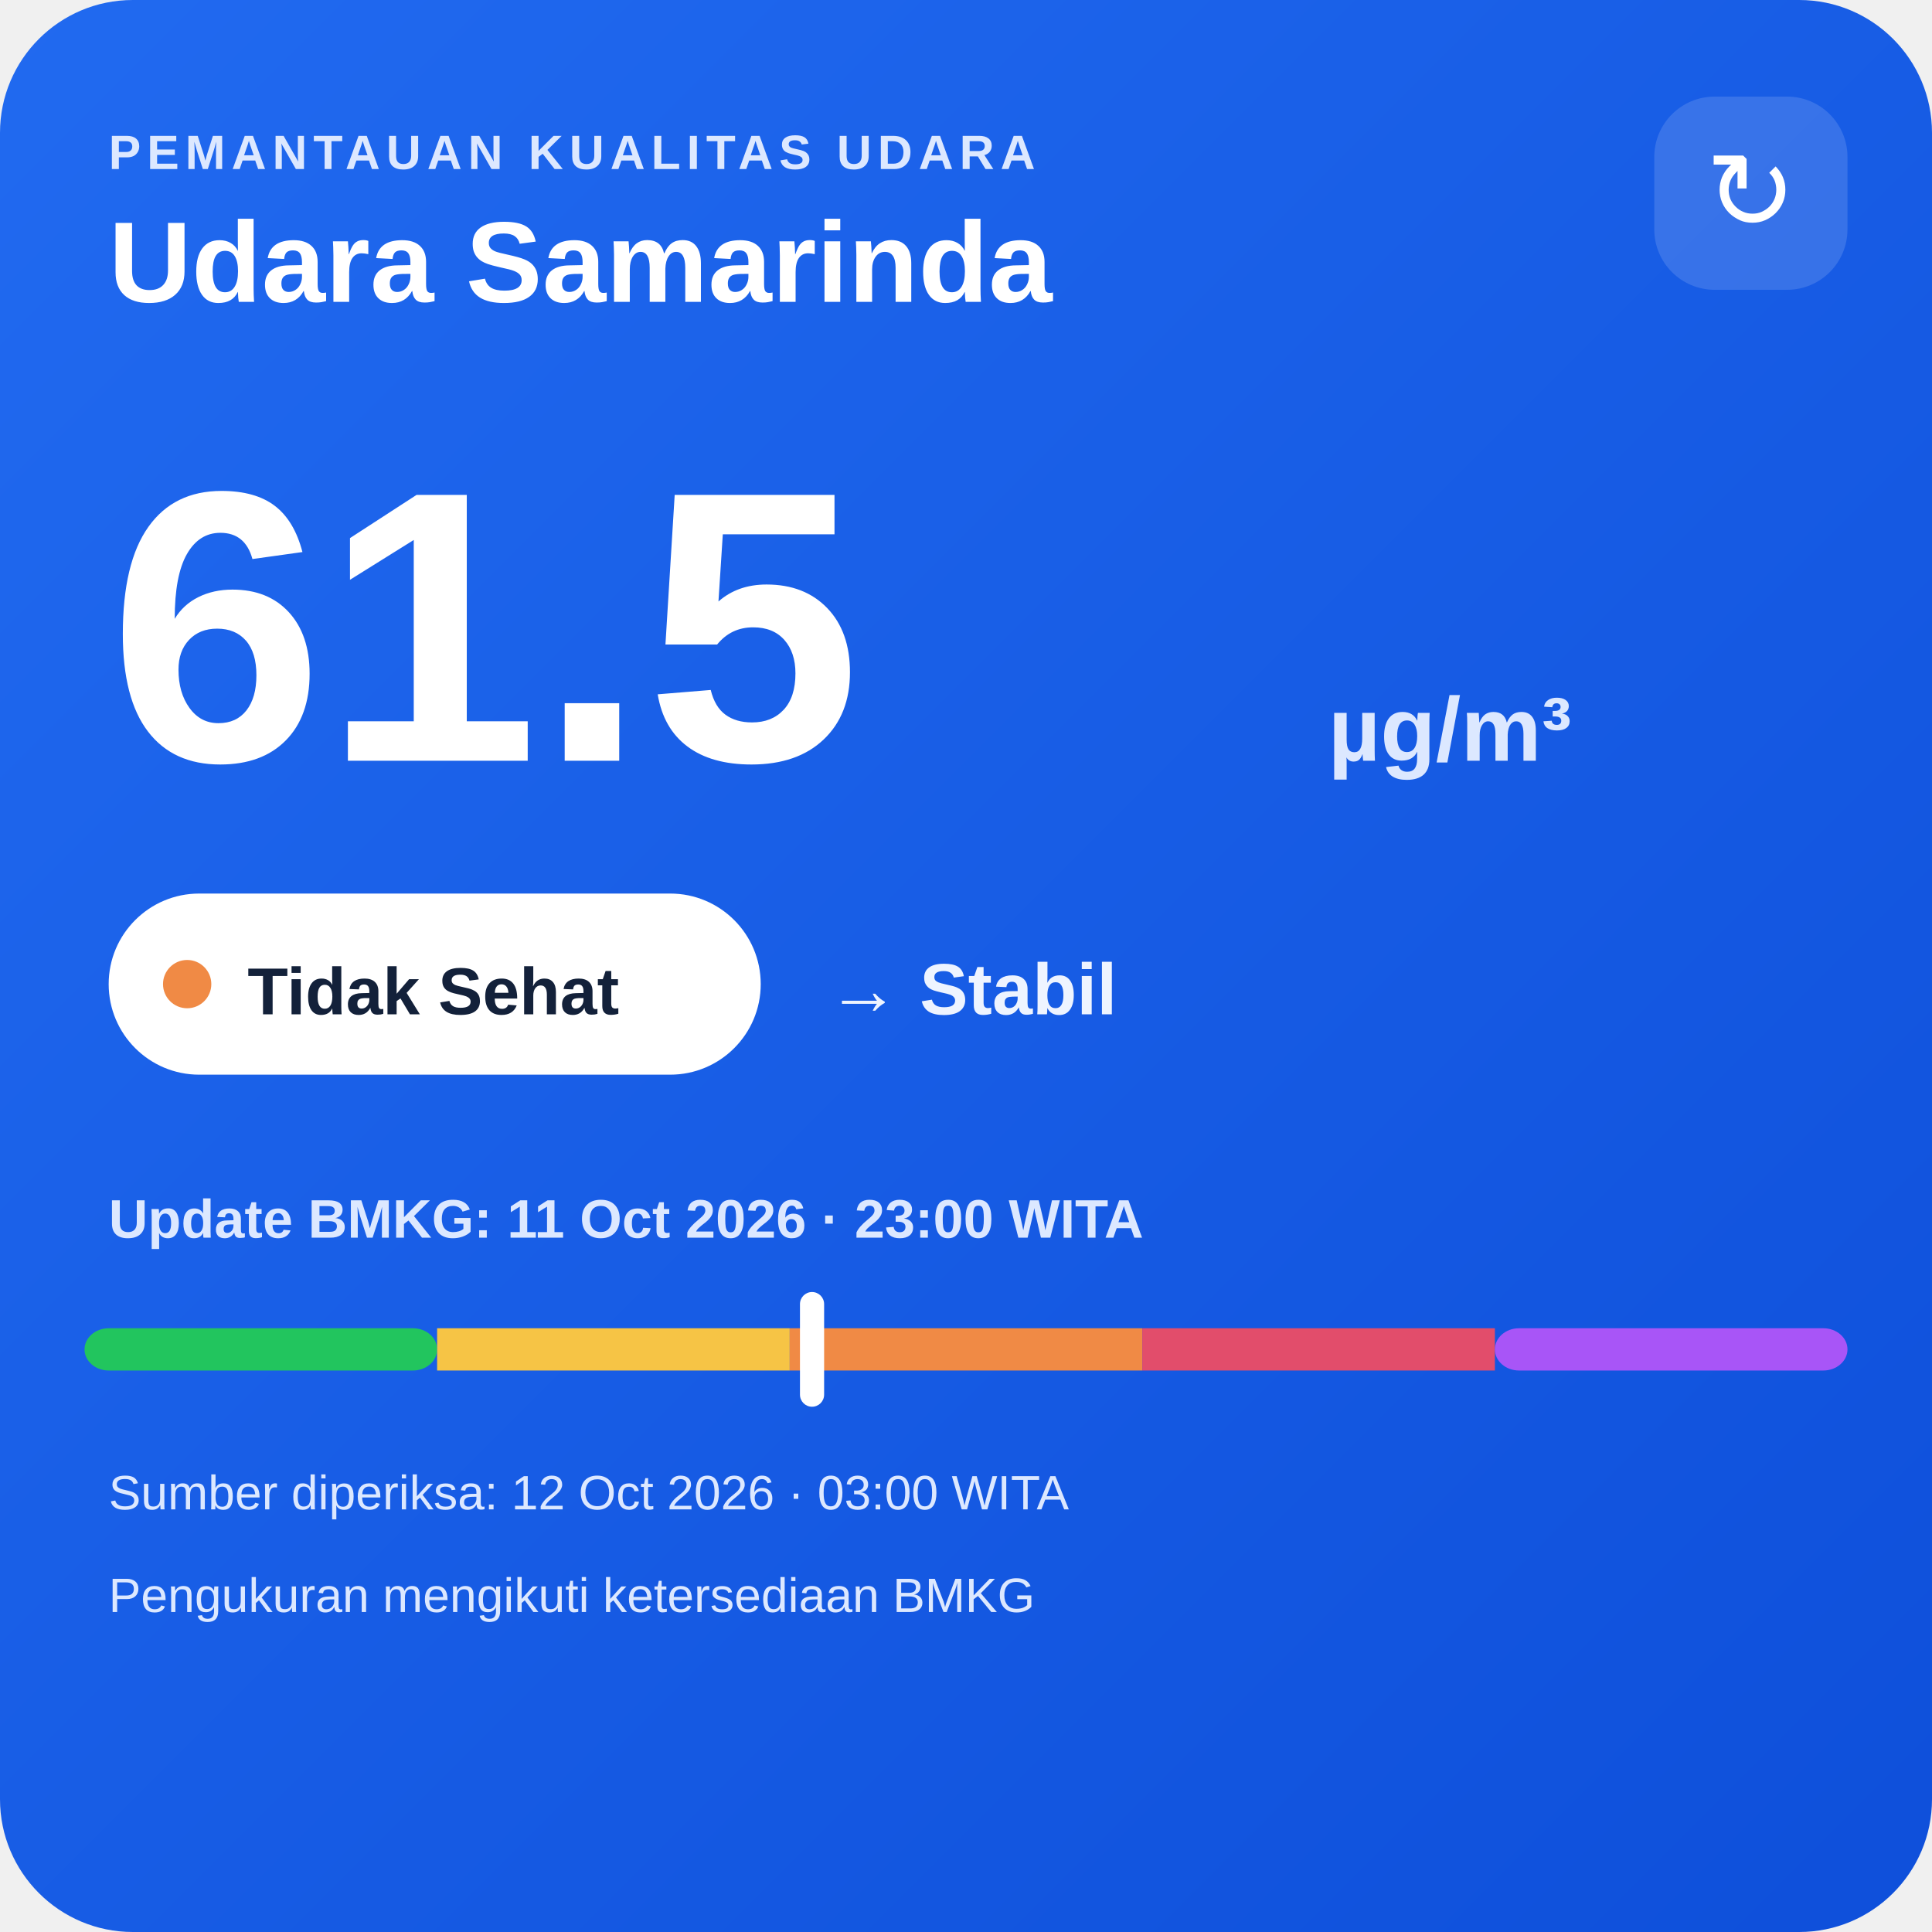
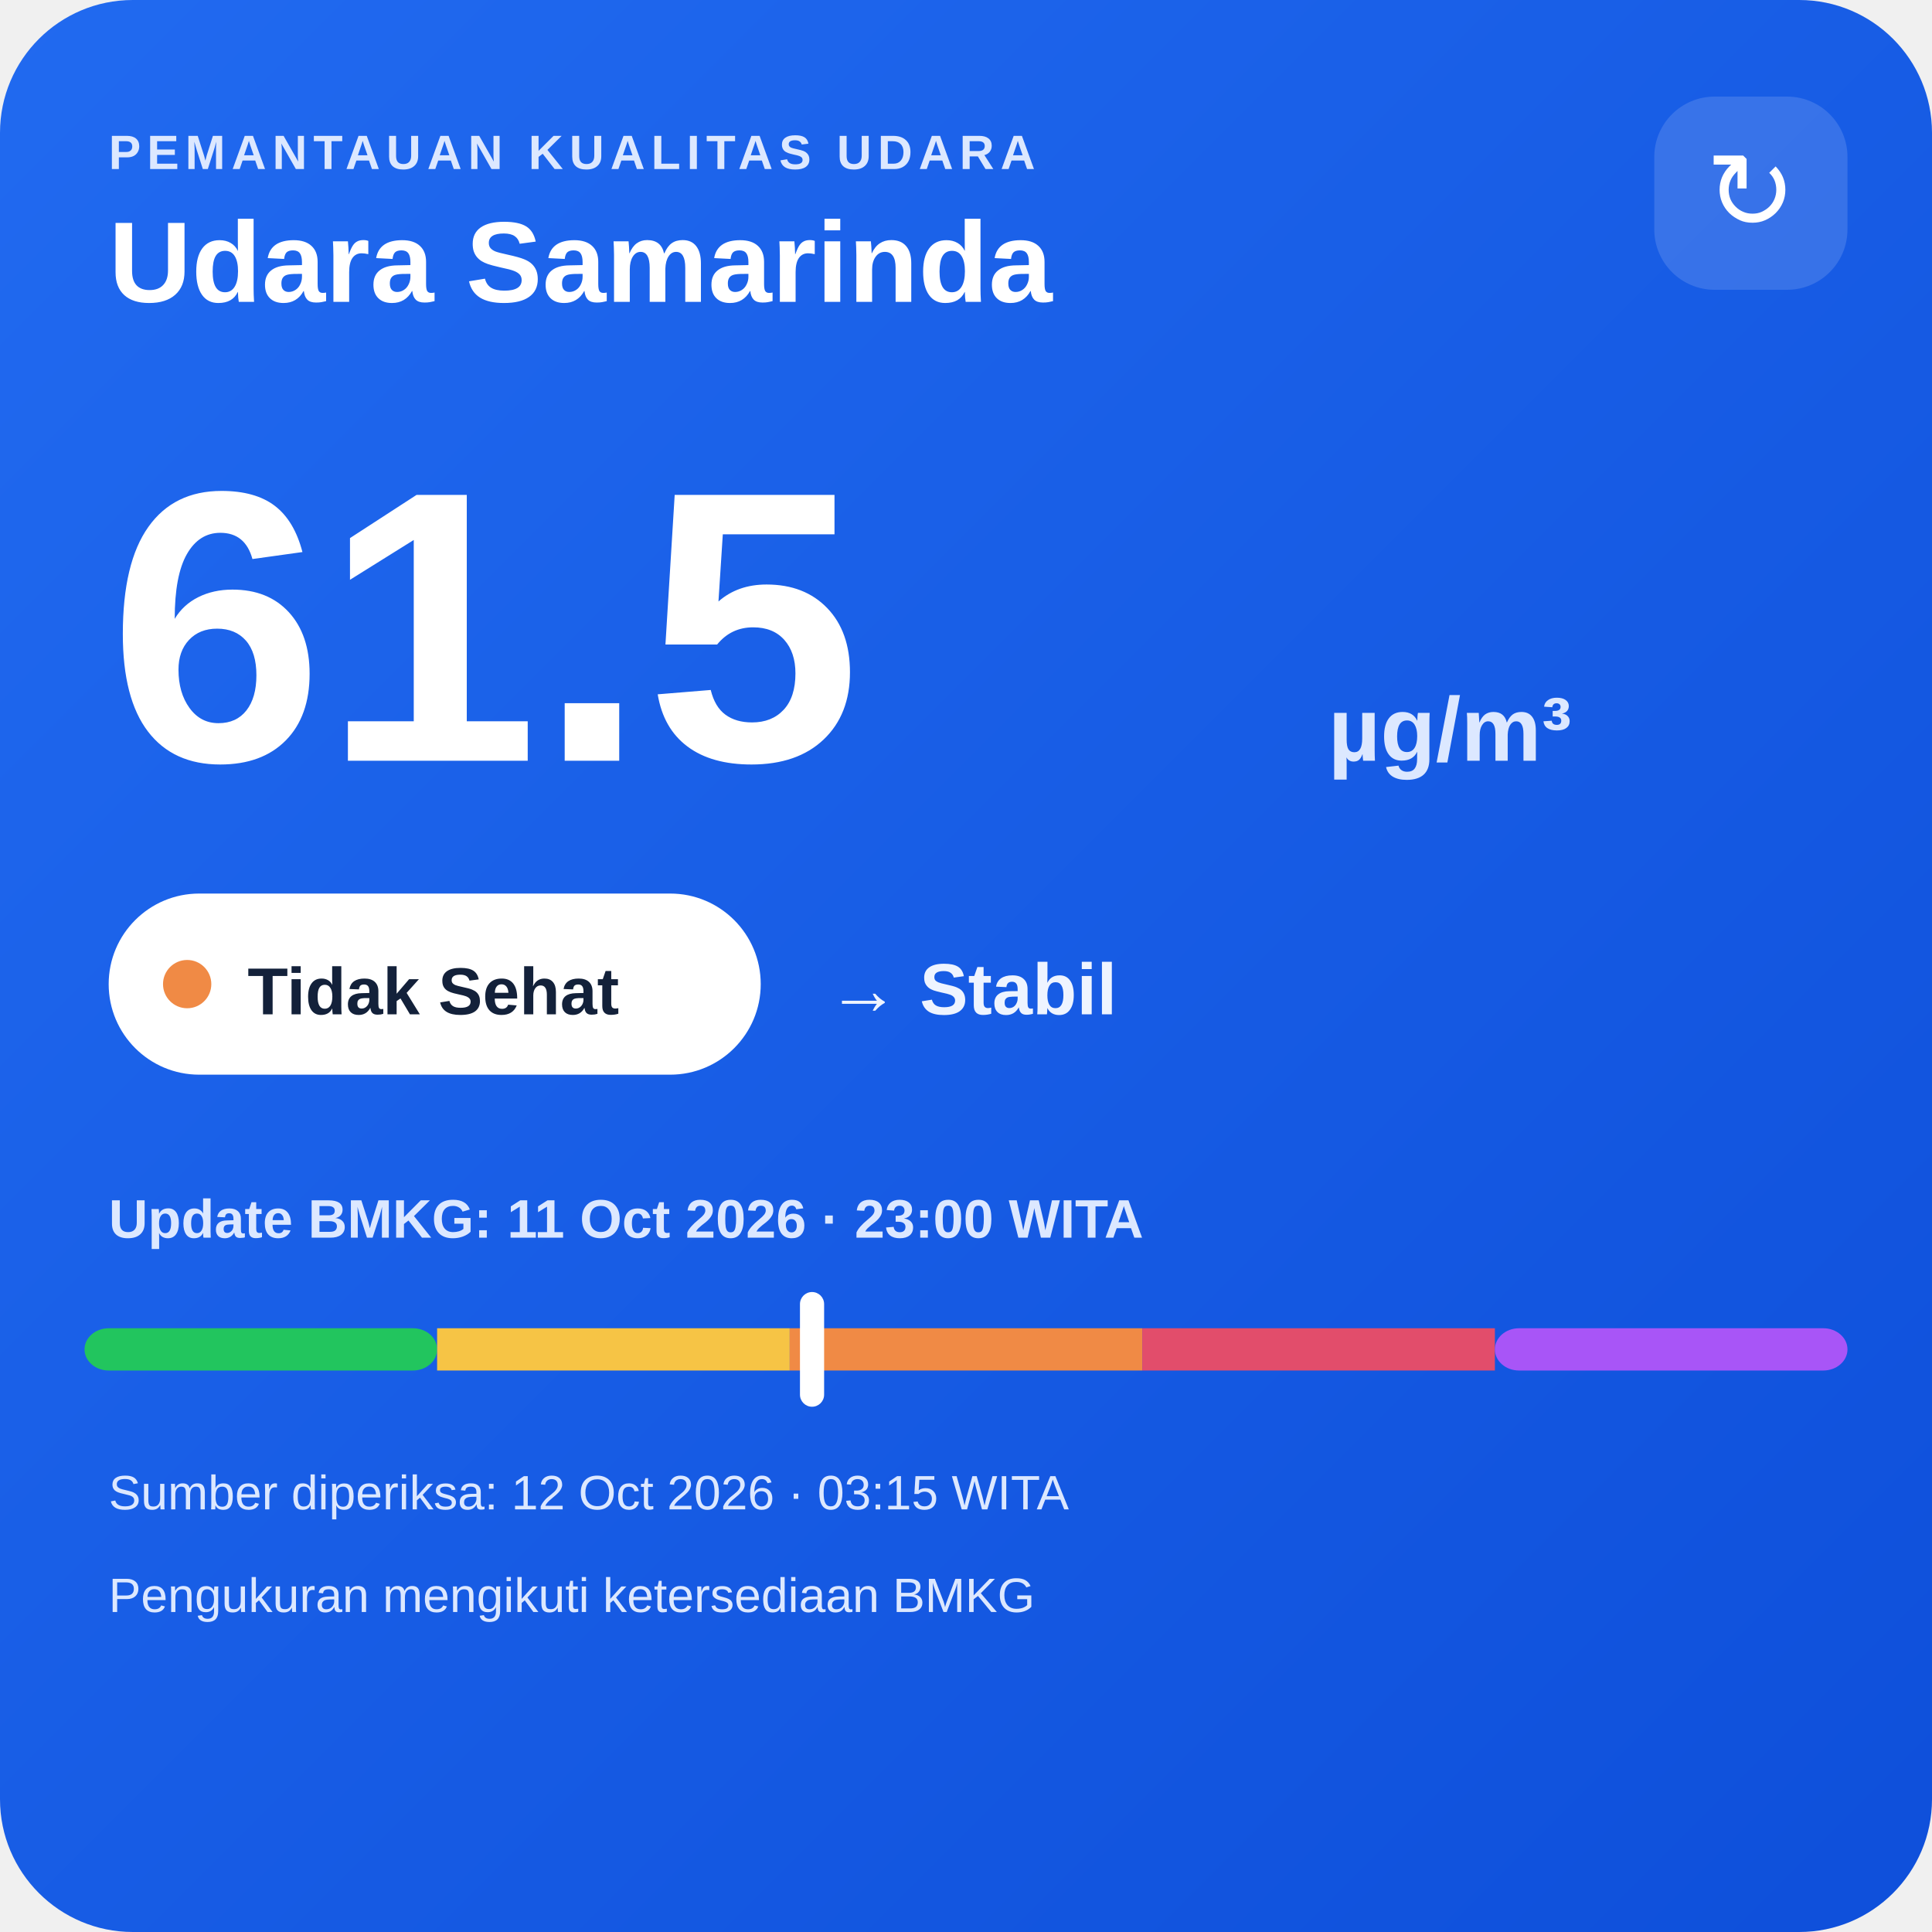
<svg xmlns="http://www.w3.org/2000/svg" width="320" height="320" viewBox="0 0 320 320">
  <defs>
    <linearGradient id="bg" x1="0" y1="0" x2="1" y2="1">
      <stop offset="0" stop-color="#216af0" />
      <stop offset="1" stop-color="#0e4fda" />
    </linearGradient>
  </defs>
  <rect width="320" height="320" rx="22" fill="url(#bg)" />
  <text x="18" y="28" fill="#dce8ff" font-family="Arial,sans-serif" font-size="8" font-weight="700" letter-spacing="1">PEMANTAUAN KUALITAS UDARA</text>
  <text x="18" y="50" fill="#ffffff" font-family="Arial,sans-serif" font-size="19" font-weight="700">Udara Samarinda</text>
  <rect x="274" y="16" width="32" height="32" rx="10" fill="#ffffff" fill-opacity=".14" />
  <text x="290" y="38" text-anchor="middle" fill="#ffffff" font-family="Arial,sans-serif" font-size="18">↻</text>
  <text x="18" y="126" fill="#ffffff" font-family="Arial,sans-serif" font-size="64" font-weight="800">61.5</text>
  <text x="220" y="126" fill="#dce8ff" font-family="Arial,sans-serif" font-size="15" font-weight="700">µg/m³</text>
  <rect x="18" y="148" width="108" height="30" rx="15" fill="#ffffff" />
  <circle cx="31" cy="163" r="4" fill="#f08a45" />
  <text x="41" y="168" fill="#13213a" font-family="Arial,sans-serif" font-size="11" font-weight="700">Tidak Sehat</text>
  <text x="137" y="168" fill="#eef4ff" font-family="Arial,sans-serif" font-size="12" font-weight="700">→ Stabil</text>
  <text x="18" y="205" fill="#dce8ff" font-family="Arial,sans-serif" font-size="9" font-weight="700">Update BMKG: 11 Oct 2026 · 23:00 WITA</text>
  <rect x="14" y="220" width="58.4" height="7" rx="4" fill="#22c55e" />
  <rect x="72.4" y="220" width="58.4" height="7" fill="#f6c445" />
  <rect x="130.8" y="220" width="58.4" height="7" fill="#f08a45" />
  <rect x="189.2" y="220" width="58.4" height="7" fill="#e24d6b" />
  <rect x="247.6" y="220" width="58.4" height="7" rx="4" fill="#a855f7" />
  <rect x="132.5" y="214" width="4" height="19" rx="2" fill="#ffffff" />
-   <text x="18" y="250" fill="#dce8ff" font-family="Arial,sans-serif" font-size="8">Sumber diperiksa: 12 Oct 2026 · 03:00 WITA</text>
+   <text x="18" y="250" fill="#dce8ff" font-family="Arial,sans-serif" font-size="8">Sumber diperiksa: 12 Oct 2026 · 03:15 WITA</text>
  <text x="18" y="267" fill="#dce8ff" font-family="Arial,sans-serif" font-size="8">Pengukuran mengikuti ketersediaan BMKG</text>
</svg>
